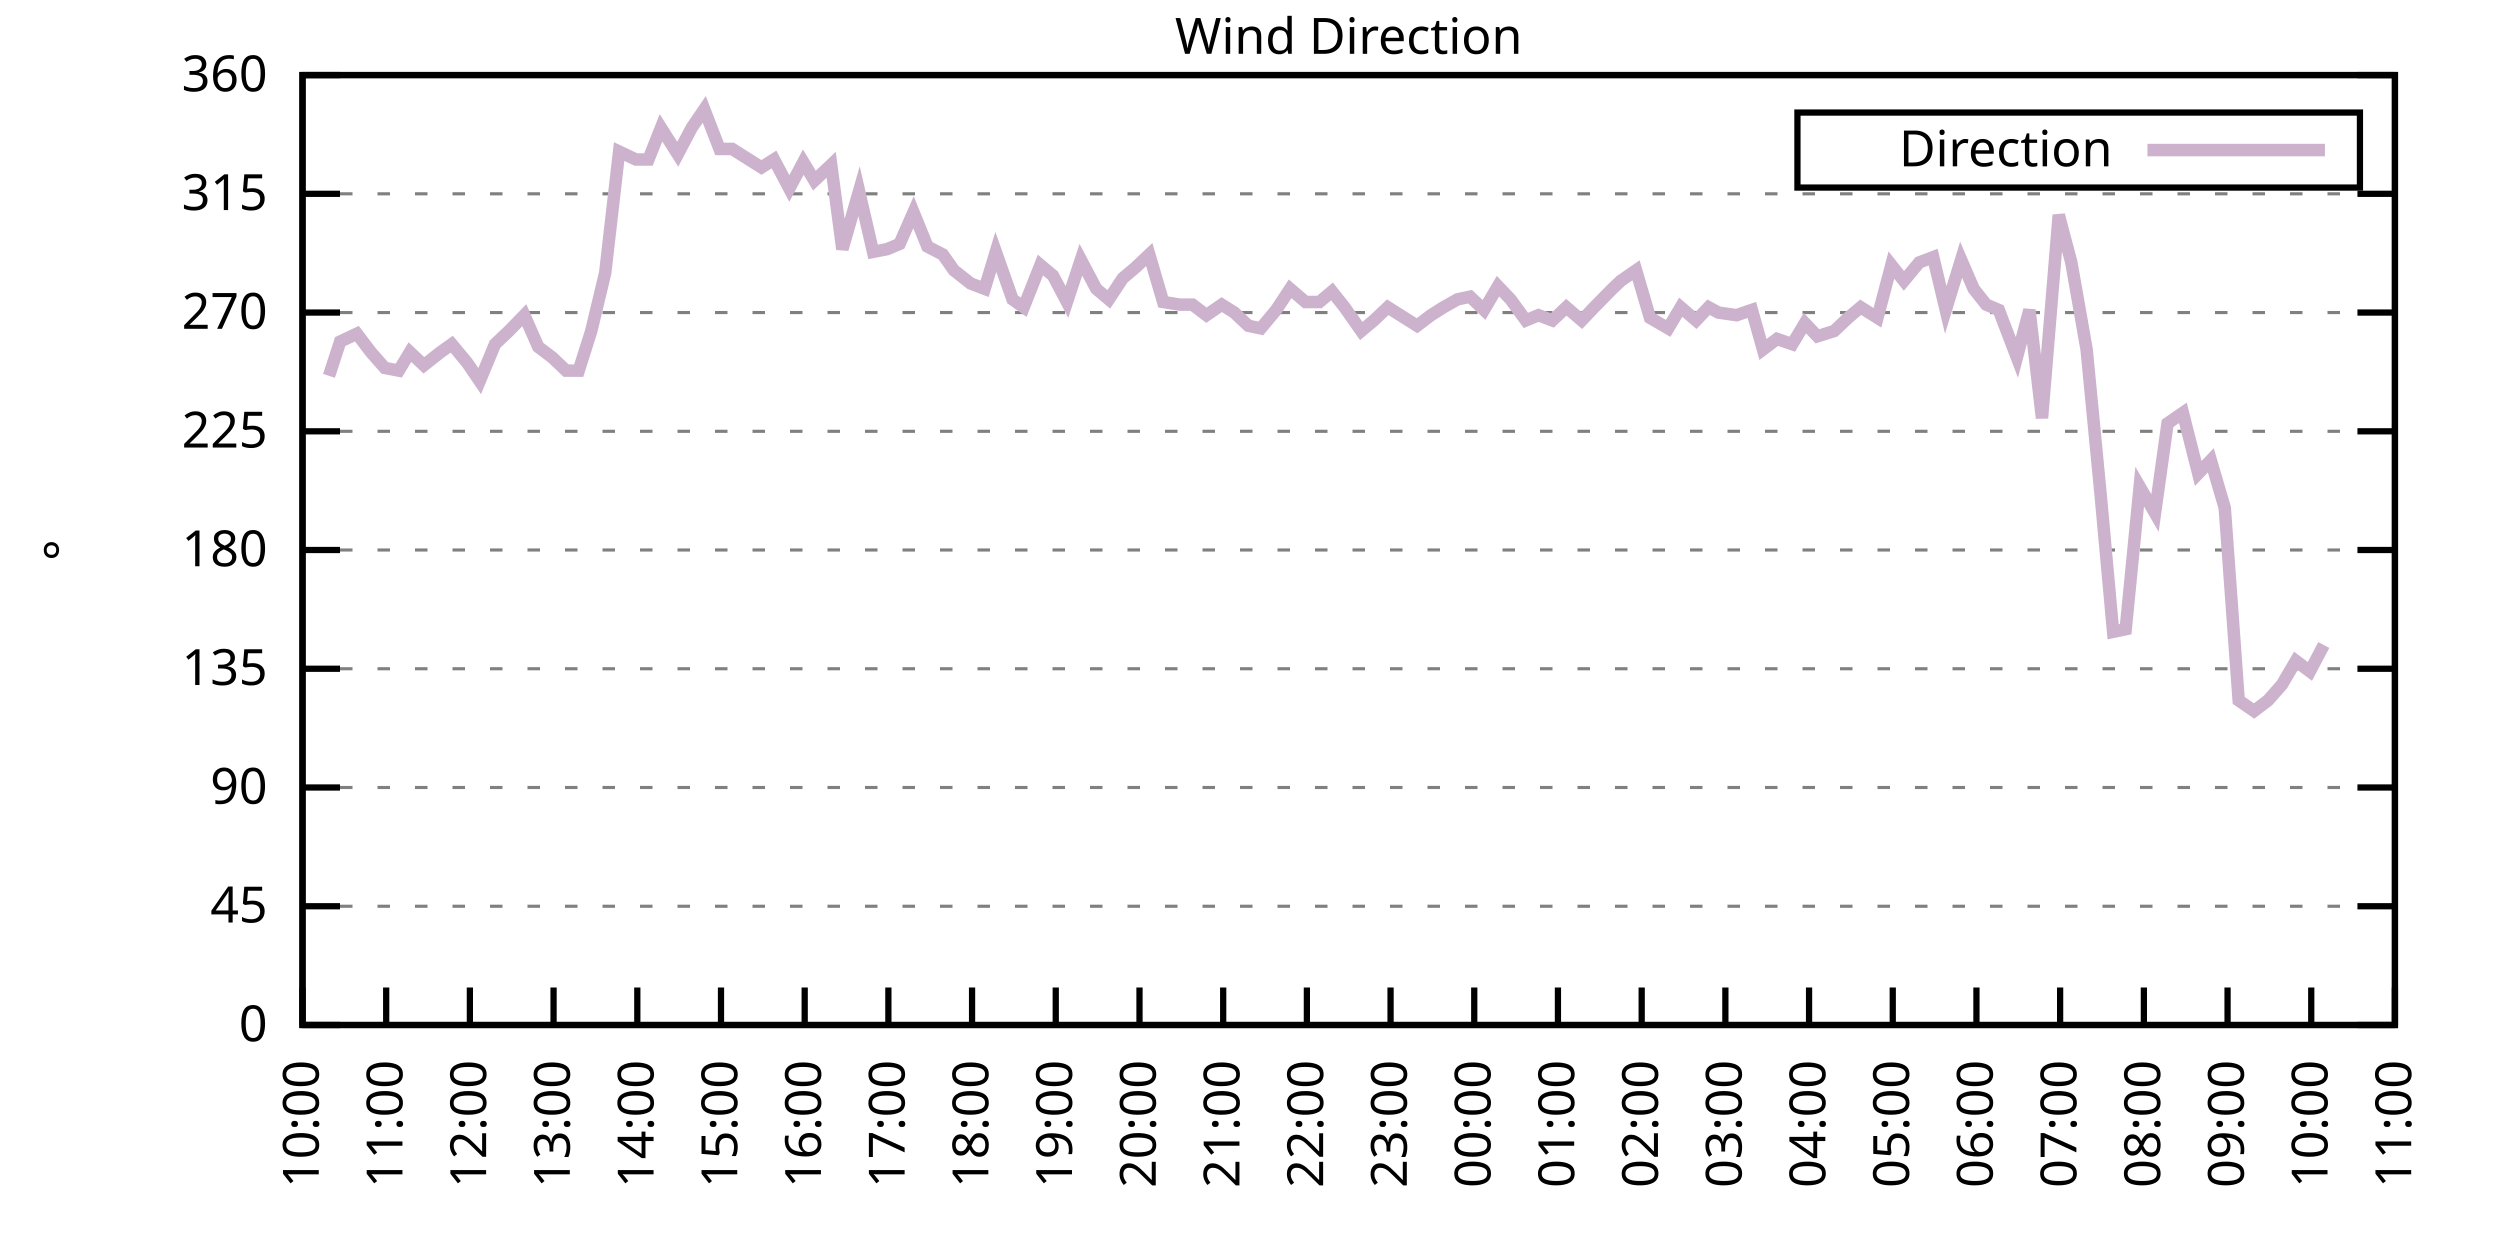
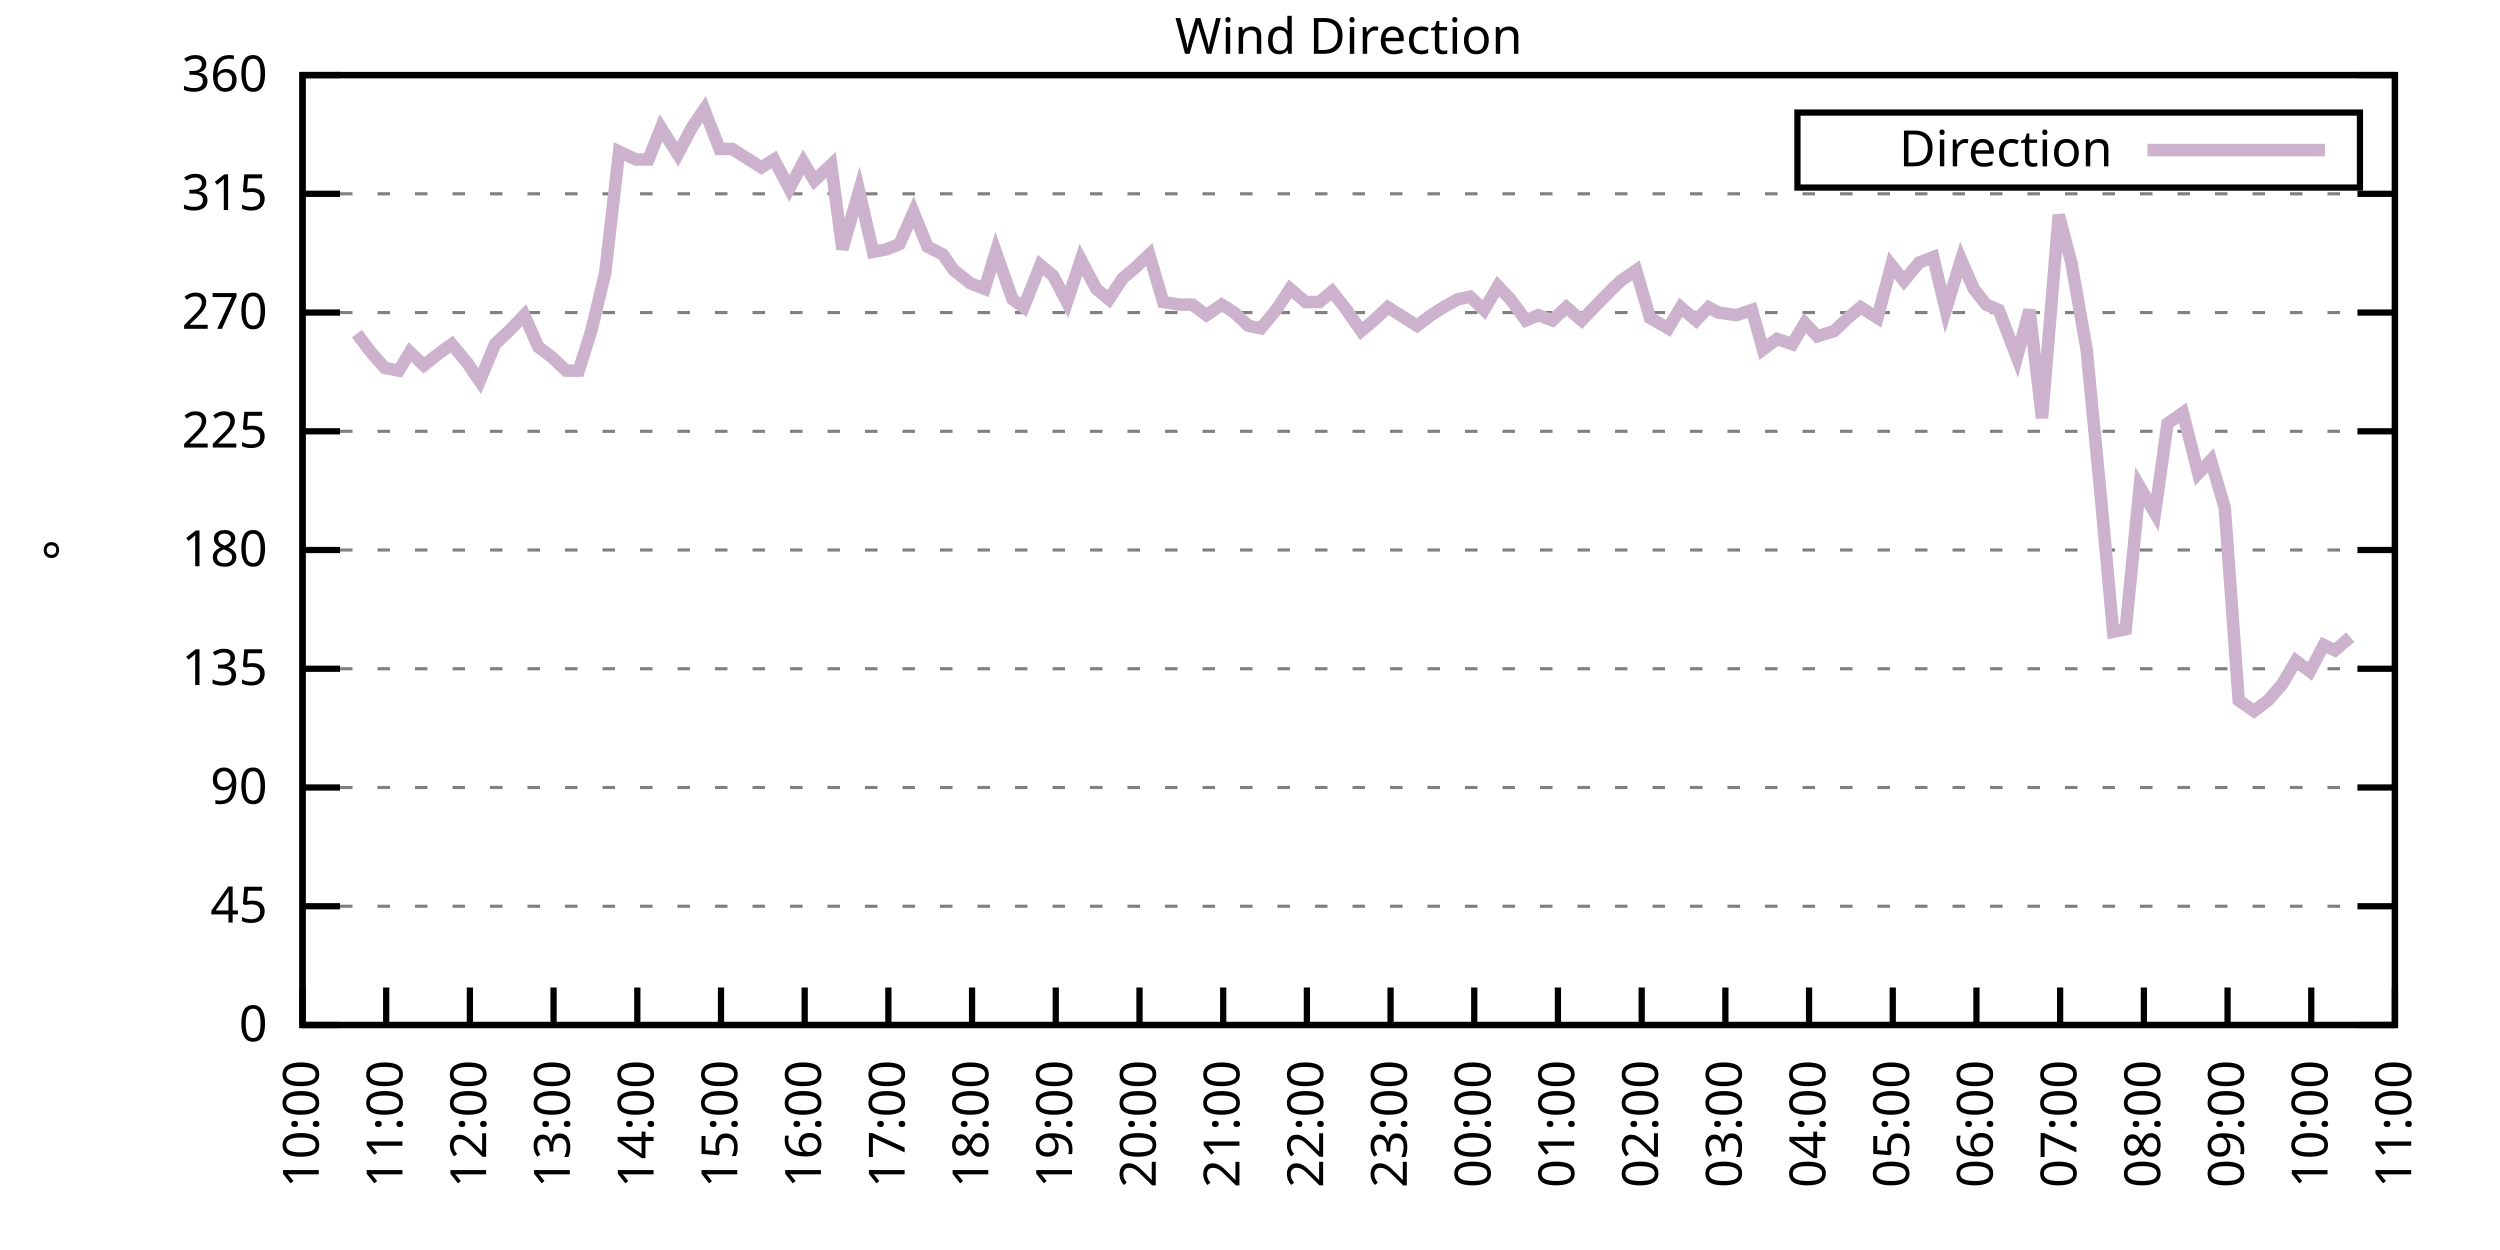
<svg xmlns="http://www.w3.org/2000/svg" xmlns:xlink="http://www.w3.org/1999/xlink" width="400" height="200" viewBox="0 0 400 200">
  <g id="gnuplot_canvas">
    <rect x="0" y="0" width="400" height="200" fill="none" />
    <defs>
      <circle id="gpDot" r="0.5" stroke-width="0.5" stroke="currentColor" />
      <path id="gpPt0" stroke-width="0.333" stroke="currentColor" d="M-1,0 h2 M0,-1 v2" />
      <path id="gpPt1" stroke-width="0.333" stroke="currentColor" d="M-1,-1 L1,1 M1,-1 L-1,1" />
      <path id="gpPt2" stroke-width="0.333" stroke="currentColor" d="M-1,0 L1,0 M0,-1 L0,1 M-1,-1 L1,1 M-1,1 L1,-1" />
      <rect id="gpPt3" stroke-width="0.333" stroke="currentColor" x="-1" y="-1" width="2" height="2" />
      <rect id="gpPt4" stroke-width="0.333" stroke="currentColor" fill="currentColor" x="-1" y="-1" width="2" height="2" />
      <circle id="gpPt5" stroke-width="0.333" stroke="currentColor" cx="0" cy="0" r="1" />
      <use xlink:href="#gpPt5" id="gpPt6" fill="currentColor" stroke="none" />
      <path id="gpPt7" stroke-width="0.333" stroke="currentColor" d="M0,-1.33 L-1.33,0.67 L1.33,0.67 z" />
      <use xlink:href="#gpPt7" id="gpPt8" fill="currentColor" stroke="none" />
      <use xlink:href="#gpPt7" id="gpPt9" stroke="currentColor" transform="rotate(180)" />
      <use xlink:href="#gpPt9" id="gpPt10" fill="currentColor" stroke="none" />
      <use xlink:href="#gpPt3" id="gpPt11" stroke="currentColor" transform="rotate(45)" />
      <use xlink:href="#gpPt11" id="gpPt12" fill="currentColor" stroke="none" />
      <path id="gpPt13" stroke-width="0.333" stroke="currentColor" d="M0,1.330 L1.265,0.411 L0.782,-1.067 L-0.782,-1.076 L-1.265,0.411 z" />
      <use xlink:href="#gpPt13" id="gpPt14" fill="currentColor" stroke="none" />
      <filter id="textbox" filterUnits="objectBoundingBox" x="0" y="0" height="1" width="1">
        <feFlood flood-color="white" flood-opacity="1" result="bgnd" />
        <feComposite in="SourceGraphic" in2="bgnd" operator="atop" />
      </filter>
      <filter id="greybox" filterUnits="objectBoundingBox" x="0" y="0" height="1" width="1">
        <feFlood flood-color="lightgrey" flood-opacity="1" result="grey" />
        <feComposite in="SourceGraphic" in2="grey" operator="atop" />
      </filter>
    </defs>
    <g fill="none" color="white" stroke="currentColor" stroke-width="1.00" stroke-linecap="butt" stroke-linejoin="miter">
</g>
    <g fill="none" color="black" stroke="currentColor" stroke-width="1.00" stroke-linecap="butt" stroke-linejoin="miter">
      <g stroke="none" shape-rendering="crispEdges">
        <polygon fill="rgb(255, 255, 255)" points="48.40,164.00 383.18,164.00 383.18,12.02 48.40,12.02 " />
      </g>
    </g>
    <g fill="none" color="black" stroke="currentColor" stroke-width="1.00" stroke-linecap="butt" stroke-linejoin="miter">
</g>
    <g fill="none" color="black" stroke="black" stroke-width="0.50" stroke-linecap="butt" stroke-linejoin="miter">
</g>
    <g fill="none" color="gray" stroke="currentColor" stroke-width="0.50" stroke-linecap="butt" stroke-linejoin="miter">
      <path stroke="gray" stroke-dasharray="2,4" class="gridline" d="M48.40,164.00 L383.19,164.00  " />
    </g>
    <g fill="none" color="gray" stroke="gray" stroke-width="1.00" stroke-linecap="butt" stroke-linejoin="miter">
</g>
    <g fill="none" color="black" stroke="currentColor" stroke-width="1.00" stroke-linecap="butt" stroke-linejoin="miter">
      <path stroke="black" d="M48.40,164.00 L54.40,164.00 M383.19,164.00 L377.19,164.00  " />
      <g transform="translate(42.80,166.60)" stroke="none" fill="black" font-family="Sans" font-size="8.00" text-anchor="end">
        <text>
          <tspan font-family="Sans"> 0</tspan>
        </text>
      </g>
    </g>
    <g fill="none" color="black" stroke="currentColor" stroke-width="1.00" stroke-linecap="butt" stroke-linejoin="miter">
</g>
    <g fill="none" color="black" stroke="black" stroke-width="0.50" stroke-linecap="butt" stroke-linejoin="miter">
</g>
    <g fill="none" color="gray" stroke="currentColor" stroke-width="0.50" stroke-linecap="butt" stroke-linejoin="miter">
      <path stroke="gray" stroke-dasharray="2,4" class="gridline" d="M48.40,145.00 L383.19,145.00  " />
    </g>
    <g fill="none" color="gray" stroke="gray" stroke-width="1.00" stroke-linecap="butt" stroke-linejoin="miter">
</g>
    <g fill="none" color="black" stroke="currentColor" stroke-width="1.00" stroke-linecap="butt" stroke-linejoin="miter">
      <path stroke="black" d="M48.40,145.00 L54.40,145.00 M383.19,145.00 L377.19,145.00  " />
      <g transform="translate(42.80,147.60)" stroke="none" fill="black" font-family="Sans" font-size="8.00" text-anchor="end">
        <text>
          <tspan font-family="Sans"> 45</tspan>
        </text>
      </g>
    </g>
    <g fill="none" color="black" stroke="currentColor" stroke-width="1.00" stroke-linecap="butt" stroke-linejoin="miter">
</g>
    <g fill="none" color="black" stroke="black" stroke-width="0.50" stroke-linecap="butt" stroke-linejoin="miter">
</g>
    <g fill="none" color="gray" stroke="currentColor" stroke-width="0.50" stroke-linecap="butt" stroke-linejoin="miter">
      <path stroke="gray" stroke-dasharray="2,4" class="gridline" d="M48.40,126.00 L383.19,126.00  " />
    </g>
    <g fill="none" color="gray" stroke="gray" stroke-width="1.00" stroke-linecap="butt" stroke-linejoin="miter">
</g>
    <g fill="none" color="black" stroke="currentColor" stroke-width="1.00" stroke-linecap="butt" stroke-linejoin="miter">
      <path stroke="black" d="M48.40,126.00 L54.40,126.00 M383.19,126.00 L377.19,126.00  " />
      <g transform="translate(42.80,128.60)" stroke="none" fill="black" font-family="Sans" font-size="8.00" text-anchor="end">
        <text>
          <tspan font-family="Sans"> 90</tspan>
        </text>
      </g>
    </g>
    <g fill="none" color="black" stroke="currentColor" stroke-width="1.00" stroke-linecap="butt" stroke-linejoin="miter">
</g>
    <g fill="none" color="black" stroke="black" stroke-width="0.50" stroke-linecap="butt" stroke-linejoin="miter">
</g>
    <g fill="none" color="gray" stroke="currentColor" stroke-width="0.50" stroke-linecap="butt" stroke-linejoin="miter">
      <path stroke="gray" stroke-dasharray="2,4" class="gridline" d="M48.40,107.00 L383.19,107.00  " />
    </g>
    <g fill="none" color="gray" stroke="gray" stroke-width="1.00" stroke-linecap="butt" stroke-linejoin="miter">
</g>
    <g fill="none" color="black" stroke="currentColor" stroke-width="1.00" stroke-linecap="butt" stroke-linejoin="miter">
      <path stroke="black" d="M48.40,107.00 L54.40,107.00 M383.19,107.00 L377.19,107.00  " />
      <g transform="translate(42.80,109.60)" stroke="none" fill="black" font-family="Sans" font-size="8.00" text-anchor="end">
        <text>
          <tspan font-family="Sans"> 135</tspan>
        </text>
      </g>
    </g>
    <g fill="none" color="black" stroke="currentColor" stroke-width="1.00" stroke-linecap="butt" stroke-linejoin="miter">
</g>
    <g fill="none" color="black" stroke="black" stroke-width="0.50" stroke-linecap="butt" stroke-linejoin="miter">
</g>
    <g fill="none" color="gray" stroke="currentColor" stroke-width="0.50" stroke-linecap="butt" stroke-linejoin="miter">
      <path stroke="gray" stroke-dasharray="2,4" class="gridline" d="M48.40,88.00 L383.19,88.00  " />
    </g>
    <g fill="none" color="gray" stroke="gray" stroke-width="1.00" stroke-linecap="butt" stroke-linejoin="miter">
</g>
    <g fill="none" color="black" stroke="currentColor" stroke-width="1.00" stroke-linecap="butt" stroke-linejoin="miter">
      <path stroke="black" d="M48.40,88.00 L54.40,88.00 M383.19,88.00 L377.19,88.00  " />
      <g transform="translate(42.80,90.60)" stroke="none" fill="black" font-family="Sans" font-size="8.00" text-anchor="end">
        <text>
          <tspan font-family="Sans"> 180</tspan>
        </text>
      </g>
    </g>
    <g fill="none" color="black" stroke="currentColor" stroke-width="1.00" stroke-linecap="butt" stroke-linejoin="miter">
</g>
    <g fill="none" color="black" stroke="black" stroke-width="0.50" stroke-linecap="butt" stroke-linejoin="miter">
</g>
    <g fill="none" color="gray" stroke="currentColor" stroke-width="0.50" stroke-linecap="butt" stroke-linejoin="miter">
      <path stroke="gray" stroke-dasharray="2,4" class="gridline" d="M48.40,69.01 L383.19,69.01  " />
    </g>
    <g fill="none" color="gray" stroke="gray" stroke-width="1.00" stroke-linecap="butt" stroke-linejoin="miter">
</g>
    <g fill="none" color="black" stroke="currentColor" stroke-width="1.00" stroke-linecap="butt" stroke-linejoin="miter">
      <path stroke="black" d="M48.40,69.01 L54.40,69.01 M383.19,69.01 L377.19,69.01  " />
      <g transform="translate(42.80,71.61)" stroke="none" fill="black" font-family="Sans" font-size="8.00" text-anchor="end">
        <text>
          <tspan font-family="Sans"> 225</tspan>
        </text>
      </g>
    </g>
    <g fill="none" color="black" stroke="currentColor" stroke-width="1.00" stroke-linecap="butt" stroke-linejoin="miter">
</g>
    <g fill="none" color="black" stroke="black" stroke-width="0.50" stroke-linecap="butt" stroke-linejoin="miter">
</g>
    <g fill="none" color="gray" stroke="currentColor" stroke-width="0.50" stroke-linecap="butt" stroke-linejoin="miter">
      <path stroke="gray" stroke-dasharray="2,4" class="gridline" d="M48.40,50.01 L383.19,50.01  " />
    </g>
    <g fill="none" color="gray" stroke="gray" stroke-width="1.00" stroke-linecap="butt" stroke-linejoin="miter">
</g>
    <g fill="none" color="black" stroke="currentColor" stroke-width="1.00" stroke-linecap="butt" stroke-linejoin="miter">
      <path stroke="black" d="M48.40,50.01 L54.40,50.01 M383.19,50.01 L377.19,50.01  " />
      <g transform="translate(42.80,52.61)" stroke="none" fill="black" font-family="Sans" font-size="8.00" text-anchor="end">
        <text>
          <tspan font-family="Sans"> 270</tspan>
        </text>
      </g>
    </g>
    <g fill="none" color="black" stroke="currentColor" stroke-width="1.00" stroke-linecap="butt" stroke-linejoin="miter">
</g>
    <g fill="none" color="black" stroke="black" stroke-width="0.50" stroke-linecap="butt" stroke-linejoin="miter">
</g>
    <g fill="none" color="gray" stroke="currentColor" stroke-width="0.50" stroke-linecap="butt" stroke-linejoin="miter">
      <path stroke="gray" stroke-dasharray="2,4" class="gridline" d="M48.40,31.01 L383.19,31.01  " />
    </g>
    <g fill="none" color="gray" stroke="gray" stroke-width="1.00" stroke-linecap="butt" stroke-linejoin="miter">
</g>
    <g fill="none" color="black" stroke="currentColor" stroke-width="1.00" stroke-linecap="butt" stroke-linejoin="miter">
      <path stroke="black" d="M48.40,31.01 L54.40,31.01 M383.19,31.01 L377.19,31.01  " />
      <g transform="translate(42.80,33.61)" stroke="none" fill="black" font-family="Sans" font-size="8.00" text-anchor="end">
        <text>
          <tspan font-family="Sans"> 315</tspan>
        </text>
      </g>
    </g>
    <g fill="none" color="black" stroke="currentColor" stroke-width="1.00" stroke-linecap="butt" stroke-linejoin="miter">
</g>
    <g fill="none" color="black" stroke="black" stroke-width="0.50" stroke-linecap="butt" stroke-linejoin="miter">
</g>
    <g fill="none" color="gray" stroke="currentColor" stroke-width="0.50" stroke-linecap="butt" stroke-linejoin="miter">
      <path stroke="gray" stroke-dasharray="2,4" class="gridline" d="M48.40,12.01 L383.19,12.01  " />
    </g>
    <g fill="none" color="gray" stroke="gray" stroke-width="1.00" stroke-linecap="butt" stroke-linejoin="miter">
</g>
    <g fill="none" color="black" stroke="currentColor" stroke-width="1.00" stroke-linecap="butt" stroke-linejoin="miter">
      <path stroke="black" d="M48.40,12.01 L54.40,12.01 M383.19,12.01 L377.19,12.01  " />
      <g transform="translate(42.80,14.61)" stroke="none" fill="black" font-family="Sans" font-size="8.00" text-anchor="end">
        <text>
          <tspan font-family="Sans"> 360</tspan>
        </text>
      </g>
    </g>
    <g fill="none" color="black" stroke="currentColor" stroke-width="1.00" stroke-linecap="butt" stroke-linejoin="miter">
      <path stroke="black" d="M48.40,164.00 L48.40,158.00  " />
      <g transform="translate(51.00,169.60) rotate(270.00)" stroke="none" fill="black" font-family="Sans" font-size="8.00" text-anchor="end">
        <text>
          <tspan font-family="Sans">10:00</tspan>
        </text>
      </g>
    </g>
    <g fill="none" color="black" stroke="currentColor" stroke-width="1.00" stroke-linecap="butt" stroke-linejoin="miter">
      <path stroke="black" d="M61.79,164.00 L61.79,158.00  " />
      <g transform="translate(64.39,169.60) rotate(270.00)" stroke="none" fill="black" font-family="Sans" font-size="8.00" text-anchor="end">
        <text>
          <tspan font-family="Sans">11:00</tspan>
        </text>
      </g>
    </g>
    <g fill="none" color="black" stroke="currentColor" stroke-width="1.00" stroke-linecap="butt" stroke-linejoin="miter">
      <path stroke="black" d="M75.18,164.00 L75.18,158.00  " />
      <g transform="translate(77.78,169.60) rotate(270.00)" stroke="none" fill="black" font-family="Sans" font-size="8.00" text-anchor="end">
        <text>
          <tspan font-family="Sans">12:00</tspan>
        </text>
      </g>
    </g>
    <g fill="none" color="black" stroke="currentColor" stroke-width="1.00" stroke-linecap="butt" stroke-linejoin="miter">
      <path stroke="black" d="M88.57,164.00 L88.57,158.00  " />
      <g transform="translate(91.17,169.60) rotate(270.00)" stroke="none" fill="black" font-family="Sans" font-size="8.00" text-anchor="end">
        <text>
          <tspan font-family="Sans">13:00</tspan>
        </text>
      </g>
    </g>
    <g fill="none" color="black" stroke="currentColor" stroke-width="1.00" stroke-linecap="butt" stroke-linejoin="miter">
      <path stroke="black" d="M101.97,164.00 L101.97,158.00  " />
      <g transform="translate(104.57,169.60) rotate(270.00)" stroke="none" fill="black" font-family="Sans" font-size="8.00" text-anchor="end">
        <text>
          <tspan font-family="Sans">14:00</tspan>
        </text>
      </g>
    </g>
    <g fill="none" color="black" stroke="currentColor" stroke-width="1.00" stroke-linecap="butt" stroke-linejoin="miter">
      <path stroke="black" d="M115.36,164.00 L115.36,158.00  " />
      <g transform="translate(117.96,169.60) rotate(270.00)" stroke="none" fill="black" font-family="Sans" font-size="8.00" text-anchor="end">
        <text>
          <tspan font-family="Sans">15:00</tspan>
        </text>
      </g>
    </g>
    <g fill="none" color="black" stroke="currentColor" stroke-width="1.00" stroke-linecap="butt" stroke-linejoin="miter">
      <path stroke="black" d="M128.75,164.00 L128.75,158.00  " />
      <g transform="translate(131.35,169.60) rotate(270.00)" stroke="none" fill="black" font-family="Sans" font-size="8.00" text-anchor="end">
        <text>
          <tspan font-family="Sans">16:00</tspan>
        </text>
      </g>
    </g>
    <g fill="none" color="black" stroke="currentColor" stroke-width="1.00" stroke-linecap="butt" stroke-linejoin="miter">
      <path stroke="black" d="M142.14,164.00 L142.14,158.00  " />
      <g transform="translate(144.74,169.60) rotate(270.00)" stroke="none" fill="black" font-family="Sans" font-size="8.00" text-anchor="end">
        <text>
          <tspan font-family="Sans">17:00</tspan>
        </text>
      </g>
    </g>
    <g fill="none" color="black" stroke="currentColor" stroke-width="1.00" stroke-linecap="butt" stroke-linejoin="miter">
      <path stroke="black" d="M155.53,164.00 L155.53,158.00  " />
      <g transform="translate(158.13,169.60) rotate(270.00)" stroke="none" fill="black" font-family="Sans" font-size="8.00" text-anchor="end">
        <text>
          <tspan font-family="Sans">18:00</tspan>
        </text>
      </g>
    </g>
    <g fill="none" color="black" stroke="currentColor" stroke-width="1.00" stroke-linecap="butt" stroke-linejoin="miter">
      <path stroke="black" d="M168.92,164.00 L168.92,158.00  " />
      <g transform="translate(171.52,169.60) rotate(270.00)" stroke="none" fill="black" font-family="Sans" font-size="8.00" text-anchor="end">
        <text>
          <tspan font-family="Sans">19:00</tspan>
        </text>
      </g>
    </g>
    <g fill="none" color="black" stroke="currentColor" stroke-width="1.00" stroke-linecap="butt" stroke-linejoin="miter">
      <path stroke="black" d="M182.32,164.00 L182.32,158.00  " />
      <g transform="translate(184.92,169.60) rotate(270.00)" stroke="none" fill="black" font-family="Sans" font-size="8.00" text-anchor="end">
        <text>
          <tspan font-family="Sans">20:00</tspan>
        </text>
      </g>
    </g>
    <g fill="none" color="black" stroke="currentColor" stroke-width="1.00" stroke-linecap="butt" stroke-linejoin="miter">
      <path stroke="black" d="M195.71,164.00 L195.71,158.00  " />
      <g transform="translate(198.31,169.60) rotate(270.00)" stroke="none" fill="black" font-family="Sans" font-size="8.00" text-anchor="end">
        <text>
          <tspan font-family="Sans">21:00</tspan>
        </text>
      </g>
    </g>
    <g fill="none" color="black" stroke="currentColor" stroke-width="1.00" stroke-linecap="butt" stroke-linejoin="miter">
      <path stroke="black" d="M209.10,164.00 L209.10,158.00  " />
      <g transform="translate(211.70,169.60) rotate(270.00)" stroke="none" fill="black" font-family="Sans" font-size="8.00" text-anchor="end">
        <text>
          <tspan font-family="Sans">22:00</tspan>
        </text>
      </g>
    </g>
    <g fill="none" color="black" stroke="currentColor" stroke-width="1.00" stroke-linecap="butt" stroke-linejoin="miter">
      <path stroke="black" d="M222.49,164.00 L222.49,158.00  " />
      <g transform="translate(225.09,169.60) rotate(270.00)" stroke="none" fill="black" font-family="Sans" font-size="8.00" text-anchor="end">
        <text>
          <tspan font-family="Sans">23:00</tspan>
        </text>
      </g>
    </g>
    <g fill="none" color="black" stroke="currentColor" stroke-width="1.00" stroke-linecap="butt" stroke-linejoin="miter">
      <path stroke="black" d="M235.88,164.00 L235.88,158.00  " />
      <g transform="translate(238.48,169.60) rotate(270.00)" stroke="none" fill="black" font-family="Sans" font-size="8.00" text-anchor="end">
        <text>
          <tspan font-family="Sans">00:00</tspan>
        </text>
      </g>
    </g>
    <g fill="none" color="black" stroke="currentColor" stroke-width="1.00" stroke-linecap="butt" stroke-linejoin="miter">
      <path stroke="black" d="M249.27,164.00 L249.27,158.00  " />
      <g transform="translate(251.87,169.60) rotate(270.00)" stroke="none" fill="black" font-family="Sans" font-size="8.00" text-anchor="end">
        <text>
          <tspan font-family="Sans">01:00</tspan>
        </text>
      </g>
    </g>
    <g fill="none" color="black" stroke="currentColor" stroke-width="1.00" stroke-linecap="butt" stroke-linejoin="miter">
      <path stroke="black" d="M262.67,164.00 L262.67,158.00  " />
      <g transform="translate(265.27,169.60) rotate(270.00)" stroke="none" fill="black" font-family="Sans" font-size="8.00" text-anchor="end">
        <text>
          <tspan font-family="Sans">02:00</tspan>
        </text>
      </g>
    </g>
    <g fill="none" color="black" stroke="currentColor" stroke-width="1.00" stroke-linecap="butt" stroke-linejoin="miter">
      <path stroke="black" d="M276.06,164.00 L276.06,158.00  " />
      <g transform="translate(278.66,169.60) rotate(270.00)" stroke="none" fill="black" font-family="Sans" font-size="8.00" text-anchor="end">
        <text>
          <tspan font-family="Sans">03:00</tspan>
        </text>
      </g>
    </g>
    <g fill="none" color="black" stroke="currentColor" stroke-width="1.00" stroke-linecap="butt" stroke-linejoin="miter">
      <path stroke="black" d="M289.45,164.00 L289.45,158.00  " />
      <g transform="translate(292.05,169.60) rotate(270.00)" stroke="none" fill="black" font-family="Sans" font-size="8.00" text-anchor="end">
        <text>
          <tspan font-family="Sans">04:00</tspan>
        </text>
      </g>
    </g>
    <g fill="none" color="black" stroke="currentColor" stroke-width="1.00" stroke-linecap="butt" stroke-linejoin="miter">
      <path stroke="black" d="M302.84,164.00 L302.84,158.00  " />
      <g transform="translate(305.44,169.60) rotate(270.00)" stroke="none" fill="black" font-family="Sans" font-size="8.00" text-anchor="end">
        <text>
          <tspan font-family="Sans">05:00</tspan>
        </text>
      </g>
    </g>
    <g fill="none" color="black" stroke="currentColor" stroke-width="1.00" stroke-linecap="butt" stroke-linejoin="miter">
      <path stroke="black" d="M316.23,164.00 L316.23,158.00  " />
      <g transform="translate(318.83,169.60) rotate(270.00)" stroke="none" fill="black" font-family="Sans" font-size="8.00" text-anchor="end">
        <text>
          <tspan font-family="Sans">06:00</tspan>
        </text>
      </g>
    </g>
    <g fill="none" color="black" stroke="currentColor" stroke-width="1.00" stroke-linecap="butt" stroke-linejoin="miter">
      <path stroke="black" d="M329.62,164.00 L329.62,158.00  " />
      <g transform="translate(332.22,169.60) rotate(270.00)" stroke="none" fill="black" font-family="Sans" font-size="8.00" text-anchor="end">
        <text>
          <tspan font-family="Sans">07:00</tspan>
        </text>
      </g>
    </g>
    <g fill="none" color="black" stroke="currentColor" stroke-width="1.00" stroke-linecap="butt" stroke-linejoin="miter">
      <path stroke="black" d="M343.02,164.00 L343.02,158.00  " />
      <g transform="translate(345.62,169.60) rotate(270.00)" stroke="none" fill="black" font-family="Sans" font-size="8.00" text-anchor="end">
        <text>
          <tspan font-family="Sans">08:00</tspan>
        </text>
      </g>
    </g>
    <g fill="none" color="black" stroke="currentColor" stroke-width="1.00" stroke-linecap="butt" stroke-linejoin="miter">
      <path stroke="black" d="M356.41,164.00 L356.41,158.00  " />
      <g transform="translate(359.01,169.60) rotate(270.00)" stroke="none" fill="black" font-family="Sans" font-size="8.00" text-anchor="end">
        <text>
          <tspan font-family="Sans">09:00</tspan>
        </text>
      </g>
    </g>
    <g fill="none" color="black" stroke="currentColor" stroke-width="1.00" stroke-linecap="butt" stroke-linejoin="miter">
      <path stroke="black" d="M369.80,164.00 L369.80,158.00  " />
      <g transform="translate(372.40,169.60) rotate(270.00)" stroke="none" fill="black" font-family="Sans" font-size="8.00" text-anchor="end">
        <text>
          <tspan font-family="Sans">10:00</tspan>
        </text>
      </g>
    </g>
    <g fill="none" color="black" stroke="currentColor" stroke-width="1.00" stroke-linecap="butt" stroke-linejoin="miter">
      <path stroke="black" d="M383.19,164.00 L383.19,158.00  " />
      <g transform="translate(385.79,169.60) rotate(270.00)" stroke="none" fill="black" font-family="Sans" font-size="8.00" text-anchor="end">
        <text>
          <tspan font-family="Sans">11:00</tspan>
        </text>
      </g>
    </g>
    <g fill="none" color="black" stroke="currentColor" stroke-width="1.00" stroke-linecap="butt" stroke-linejoin="miter">
</g>
    <g fill="none" color="black" stroke="currentColor" stroke-width="1.00" stroke-linecap="butt" stroke-linejoin="miter">
      <path stroke="black" d="M48.40,12.01 L48.40,164.00 L383.19,164.00 L383.19,12.01 L48.40,12.01 Z  " />
    </g>
    <g fill="none" color="black" stroke="currentColor" stroke-width="1.00" stroke-linecap="butt" stroke-linejoin="miter">
</g>
    <g fill="none" color="black" stroke="currentColor" stroke-width="1.00" stroke-linecap="butt" stroke-linejoin="miter">
      <path stroke="black" d="M287.59,30.01 L287.59,18.01 L377.59,18.01 L377.59,30.01 L287.59,30.01 Z  " />
    </g>
    <g id="Wind_direction_plot_1">
      <g fill="none" color="white" stroke="black" stroke-width="2.00" stroke-linecap="butt" stroke-linejoin="miter">
</g>
      <g fill="none" color="black" stroke="currentColor" stroke-width="2.00" stroke-linecap="butt" stroke-linejoin="miter">
        <g transform="translate(337.99,26.61)" stroke="none" fill="black" font-family="Sans" font-size="8.00" text-anchor="end">
          <text>
            <tspan font-family="Sans">Direction</tspan>
          </text>
        </g>
      </g>
      <g fill="none" color="black" stroke="currentColor" stroke-width="2.00" stroke-linecap="butt" stroke-linejoin="miter">
-         <path stroke="rgb(204, 178, 204)" d="M343.59,24.01 L371.99,24.01 M52.64,60.14 L54.43,54.65 L57.10,53.39 L59.34,56.34 L61.57,58.87 L63.80,59.30   L65.59,56.34 L67.82,58.45 L70.50,56.34 L72.28,55.07 L74.74,58.03 L76.75,60.98 L79.20,55.07 L81.43,52.96   L83.89,50.43 L86.12,55.50 L88.35,57.18 L90.58,59.30 L92.59,59.30 L94.60,52.96 L96.83,43.67 L99.06,24.25   L101.74,25.52 L103.75,25.52 L105.76,20.45 L108.44,24.68 L110.67,20.45 L112.68,17.50 L115.13,23.83 L117.14,23.83   L119.15,25.10 L121.83,26.79 L123.84,25.52 L126.29,30.16 L128.53,25.94 L130.31,28.90 L132.99,26.36 L134.78,39.87   L137.45,30.59 L139.69,40.30 L141.92,39.87 L143.93,39.03 L146.16,33.96 L148.39,39.45 L150.85,40.72 L152.63,43.25   L155.31,45.36 L157.54,46.21 L159.33,40.30 L162.01,47.90 L163.79,49.16 L166.47,42.41 L168.48,44.10 L170.71,48.32   L172.94,41.56 L175.40,46.21 L177.41,47.90 L179.64,44.52 L181.65,42.83 L183.88,40.72 L186.11,48.32 L188.79,48.74   L190.80,48.74 L193.03,50.43 L195.48,48.74 L197.49,50.01 L199.73,52.12 L201.73,52.54 L204.19,49.59 L206.42,46.21   L208.88,48.32 L211.11,48.32 L213.12,46.63 L215.13,49.16 L217.80,52.96 L219.81,51.27 L222.04,49.16 L224.05,50.43   L226.73,52.12 L228.96,50.43 L230.97,49.16 L233.20,47.90 L235.21,47.47 L237.44,49.59 L239.68,45.79 L241.69,47.90   L244.14,51.27 L246.15,50.43 L248.38,51.27 L250.61,49.16 L253.07,51.27 L255.08,49.16 L257.98,46.21 L259.32,44.94   L261.77,43.25 L264.00,50.85 L266.91,52.54 L268.92,49.16 L271.37,51.27 L273.38,49.16 L274.94,50.01 L277.84,50.43   L280.30,49.59 L282.08,55.92 L284.32,54.23 L286.77,55.07 L288.78,51.70 L290.79,53.81 L293.47,52.96 L295.70,50.85   L297.71,49.16 L300.39,50.85 L302.62,42.41 L304.63,44.94 L307.08,41.99 L309.31,41.14 L311.32,49.59 L313.78,41.56   L315.79,46.21 L317.79,48.74 L319.80,49.59 L322.70,57.18 L324.71,49.59 L326.72,66.90 L329.40,34.39 L331.41,41.99   L333.86,55.92 L336.10,79.14 L338.10,101.09 L340.11,100.67 L342.35,77.87 L344.80,82.09 L346.81,67.74 L349.26,66.05   L351.72,75.76 L353.73,73.65 L355.96,81.25 L358.19,112.07 L360.65,113.76 L362.88,112.07 L365.11,109.54 L367.34,105.74   L369.58,107.43 L371.81,103.20  " />
+         <path stroke="rgb(204, 178, 204)" d="M343.59,24.01 L371.99,24.01 M57.10,53.39 L59.34,56.34 L61.57,58.87 L63.80,59.30 L65.59,56.34 L67.82,58.45   L70.50,56.34 L72.28,55.07 L74.74,58.03 L76.75,60.98 L79.20,55.07 L81.43,52.96 L83.89,50.43 L86.12,55.50   L88.35,57.18 L90.58,59.30 L92.59,59.30 L94.60,52.96 L96.83,43.67 L99.06,24.25 L101.74,25.52 L103.75,25.52   L105.76,20.45 L108.44,24.68 L110.67,20.45 L112.68,17.50 L115.13,23.83 L117.14,23.83 L119.15,25.10 L121.83,26.79   L123.84,25.52 L126.29,30.16 L128.53,25.94 L130.31,28.90 L132.99,26.36 L134.78,39.87 L137.45,30.59 L139.69,40.30   L141.92,39.87 L143.93,39.03 L146.16,33.96 L148.39,39.45 L150.85,40.72 L152.63,43.25 L155.31,45.36 L157.54,46.21   L159.33,40.30 L162.01,47.90 L163.79,49.16 L166.47,42.41 L168.48,44.10 L170.71,48.32 L172.94,41.56 L175.40,46.21   L177.41,47.90 L179.64,44.52 L181.65,42.83 L183.88,40.72 L186.11,48.32 L188.79,48.74 L190.80,48.74 L193.03,50.43   L195.48,48.74 L197.49,50.01 L199.73,52.12 L201.73,52.54 L204.19,49.59 L206.42,46.21 L208.88,48.32 L211.11,48.32   L213.12,46.63 L215.13,49.16 L217.80,52.96 L219.81,51.27 L222.04,49.16 L224.05,50.43 L226.73,52.12 L228.96,50.43   L230.97,49.16 L233.20,47.90 L235.21,47.47 L237.44,49.59 L239.68,45.79 L241.69,47.90 L244.14,51.27 L246.15,50.43   L248.38,51.27 L250.61,49.16 L253.07,51.27 L255.08,49.16 L257.98,46.21 L259.32,44.94 L261.77,43.25 L264.00,50.85   L266.91,52.54 L268.92,49.16 L271.37,51.27 L273.38,49.16 L274.94,50.01 L277.84,50.43 L280.30,49.59 L282.08,55.92   L284.32,54.23 L286.77,55.07 L288.78,51.70 L290.79,53.81 L293.47,52.96 L295.70,50.85 L297.71,49.16 L300.39,50.85   L302.62,42.41 L304.63,44.94 L307.08,41.99 L309.31,41.14 L311.32,49.59 L313.78,41.56 L315.79,46.21 L317.79,48.74   L319.80,49.59 L322.70,57.18 L324.71,49.59 L326.72,66.90 L329.40,34.39 L331.41,41.99 L333.86,55.92 L336.10,79.14   L338.10,101.09 L340.11,100.67 L342.35,77.87 L344.80,82.09 L346.81,67.74 L349.26,66.05 L351.72,75.76 L353.73,73.65   L355.96,81.25 L358.19,112.07 L360.65,113.76 L362.88,112.07 L365.11,109.54 L367.34,105.74 L369.58,107.43 L371.81,103.20   L373.59,104.05 L376.05,101.94  " />
      </g>
    </g>
    <g fill="none" color="black" stroke="currentColor" stroke-width="2.00" stroke-linecap="butt" stroke-linejoin="miter">
</g>
    <g fill="none" color="black" stroke="black" stroke-width="1.00" stroke-linecap="butt" stroke-linejoin="miter">
</g>
    <g fill="none" color="black" stroke="currentColor" stroke-width="1.00" stroke-linecap="butt" stroke-linejoin="miter">
      <path stroke="black" d="M48.40,12.01 L48.40,164.00 L383.19,164.00 L383.19,12.01 L48.40,12.01 Z  " />
      <g transform="translate(12.80,88.01) rotate(270.00)" stroke="none" fill="black" font-family="Sans" font-size="8.00" text-anchor="middle">
        <text>
          <tspan font-family="Sans">°</tspan>
        </text>
      </g>
    </g>
    <g fill="none" color="black" stroke="currentColor" stroke-width="1.00" stroke-linecap="butt" stroke-linejoin="miter">
</g>
    <g fill="none" color="black" stroke="currentColor" stroke-width="1.00" stroke-linecap="butt" stroke-linejoin="miter">
      <g transform="translate(215.79,8.61)" stroke="none" fill="black" font-family="Sans" font-size="8.00" text-anchor="middle">
        <text>
          <tspan font-family="Sans">Wind Direction</tspan>
        </text>
      </g>
    </g>
    <g fill="none" color="black" stroke="currentColor" stroke-width="1.00" stroke-linecap="butt" stroke-linejoin="miter">
</g>
  </g>
</svg>
